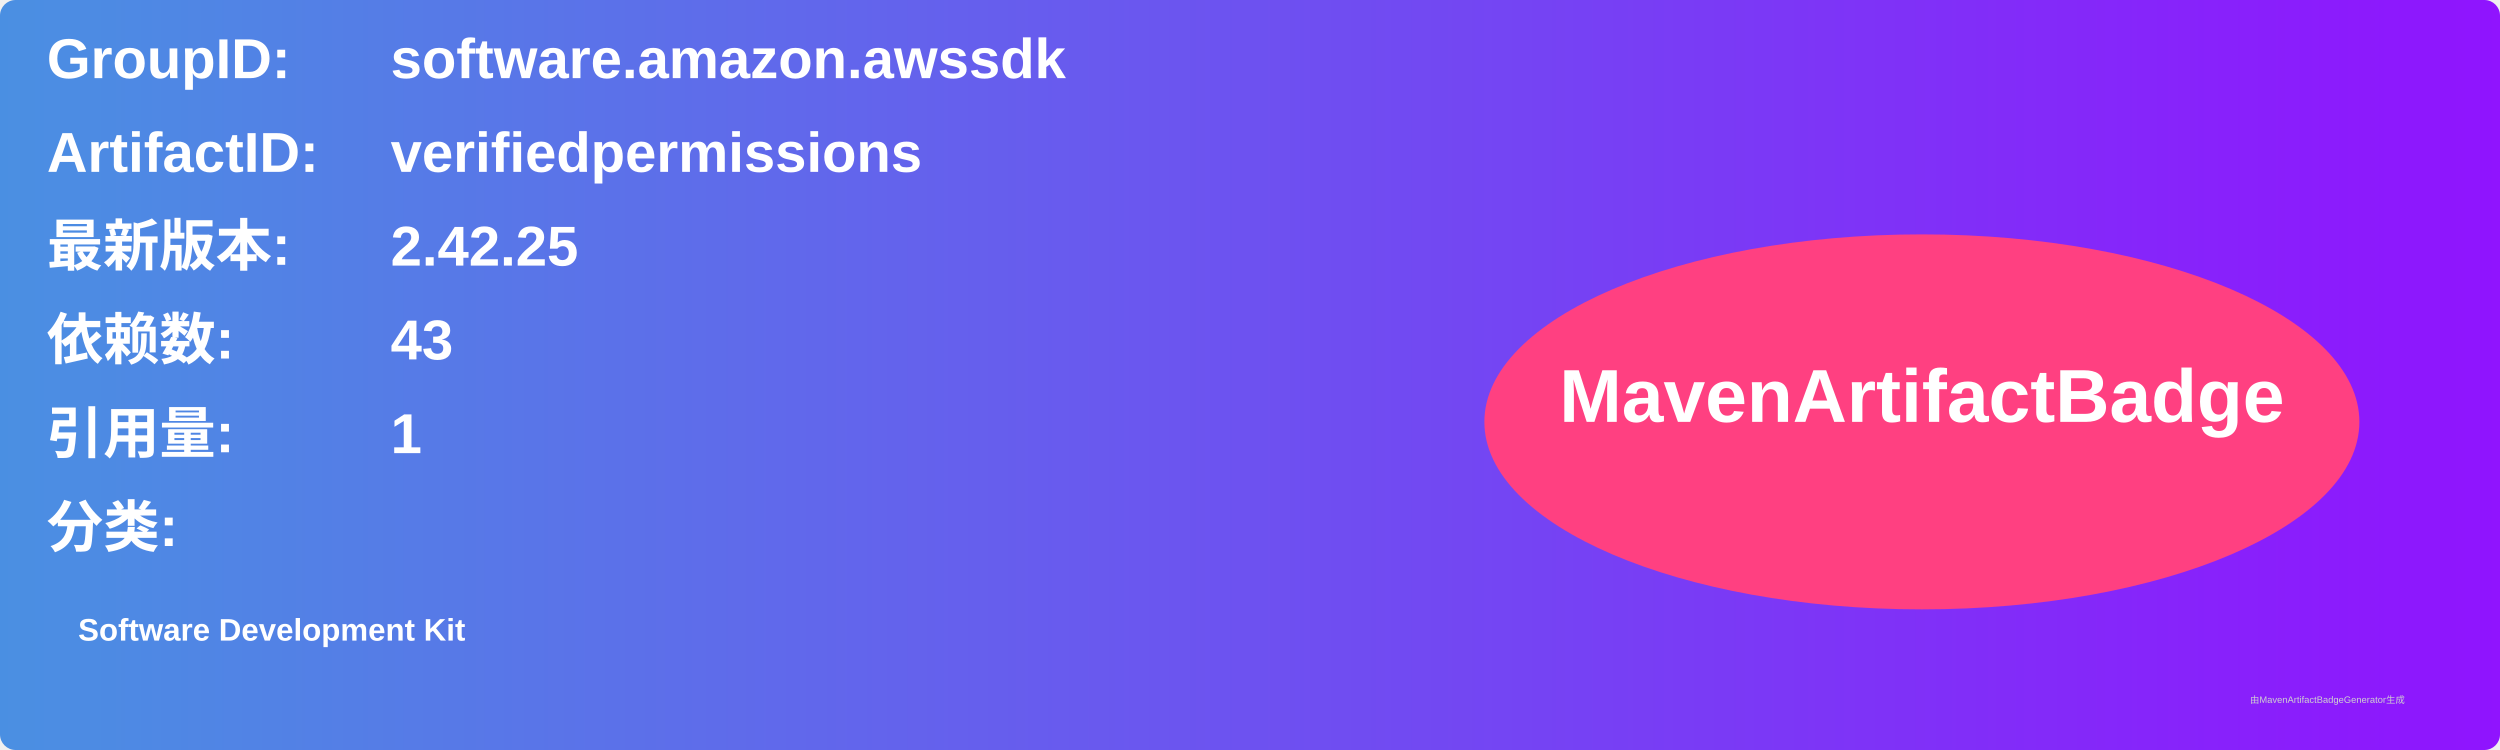
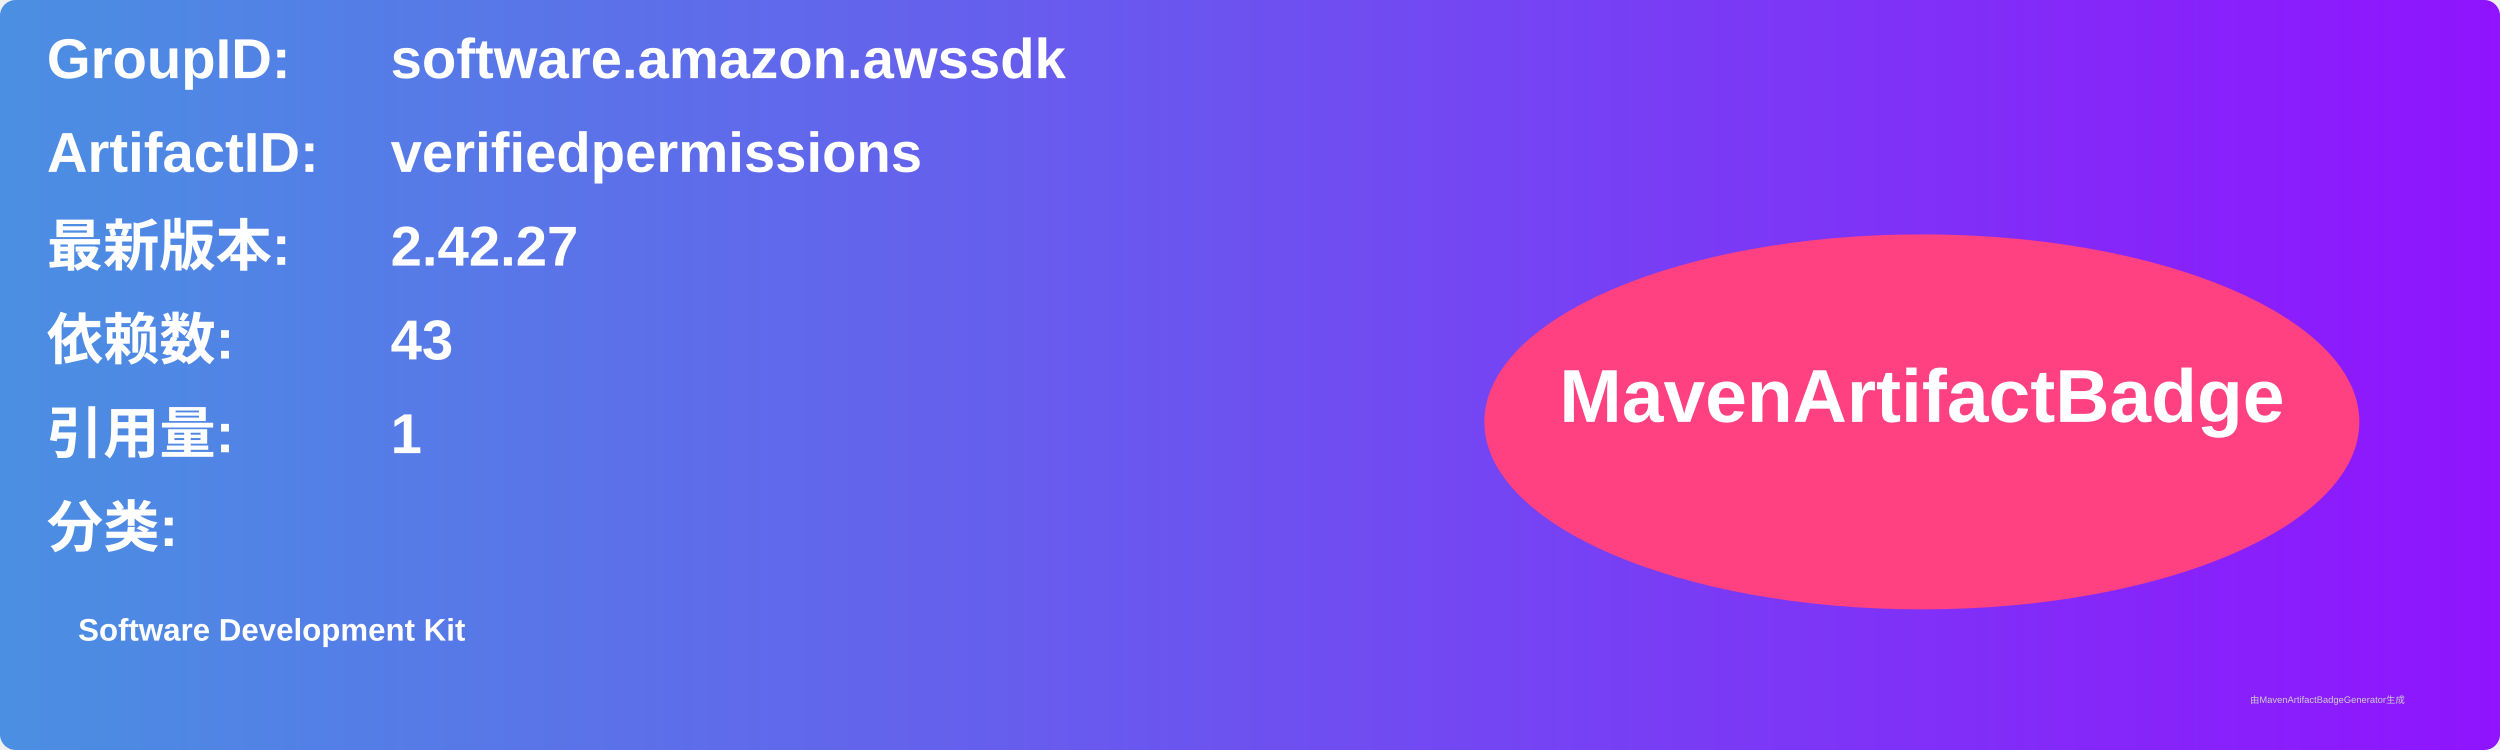
<svg xmlns="http://www.w3.org/2000/svg" width="800" height="240" viewBox="0 0 800 240">
  <linearGradient id="grad" x1="0%" y1="0%" x2="100%" y2="0%">
    <stop offset="0%" stop-color="#4a90e2" />
    <stop offset="100%" stop-color="#9013fe" />
  </linearGradient>
  <rect width="100%" height="100%" rx="5" ry="5" fill="url(#grad)" />
  <g transform="translate(15, 15)">
    <text x="0" y="10" font-family="Arial" font-size="18" fill="white" font-weight="bold" width="260">GroupID:</text>
    <text x="110" y="10" font-family="Arial" font-size="18" fill="white" font-weight="bold" width="460">software.amazon.awssdk</text>
    <text x="0" y="40" font-family="Arial" font-size="18" fill="white" font-weight="bold" width="260">ArtifactID:</text>
    <text x="110" y="40" font-family="Arial" font-size="18" fill="white" font-weight="bold" width="460">verifiedpermissions</text>
    <text x="0" y="70" font-family="Arial" font-size="18" fill="white" font-weight="bold">最新版本:</text>
    <text x="110" y="70" font-family="Arial" font-size="18" fill="white" font-weight="bold">
-       <tspan font-weight="bold">2.42.25</tspan>
+       <tspan font-weight="bold">2.42.27</tspan>
    </text>
    <text x="0" y="100" font-family="Arial" font-size="18" fill="white" font-weight="bold">依赖数: </text>
    <text x="110" y="100" font-family="Arial" font-size="18" fill="white">
      <tspan font-weight="bold">43</tspan>
    </text>
    <text x="0" y="130" font-family="Arial" font-size="18" fill="white" font-weight="bold">引用量: </text>
    <text x="110" y="130" font-family="Arial" font-size="18" fill="white">
      <tspan font-weight="bold">1</tspan>
    </text>
    <text x="0" y="160" font-family="Arial" font-size="18" fill="white" font-weight="bold">分类:</text>
    <text x="10" y="190" font-family="Arial" font-size="10" fill="white">
      <tspan font-weight="bold">Software Development Kit</tspan>
    </text>
    <ellipse cx="600" cy="120" rx="140" ry="60" fill="#ff4081" />
    <text x="600" y="120" text-anchor="middle" font-family="Arial" font-size="24" fill="white" font-weight="bold">MavenArtifactBadge</text>
  </g>
  <text x="720" y="225" font-family="Arial" font-size="3" fill="#d0d0d0">由MavenArtifactBadgeGenerator生成</text>
</svg>
